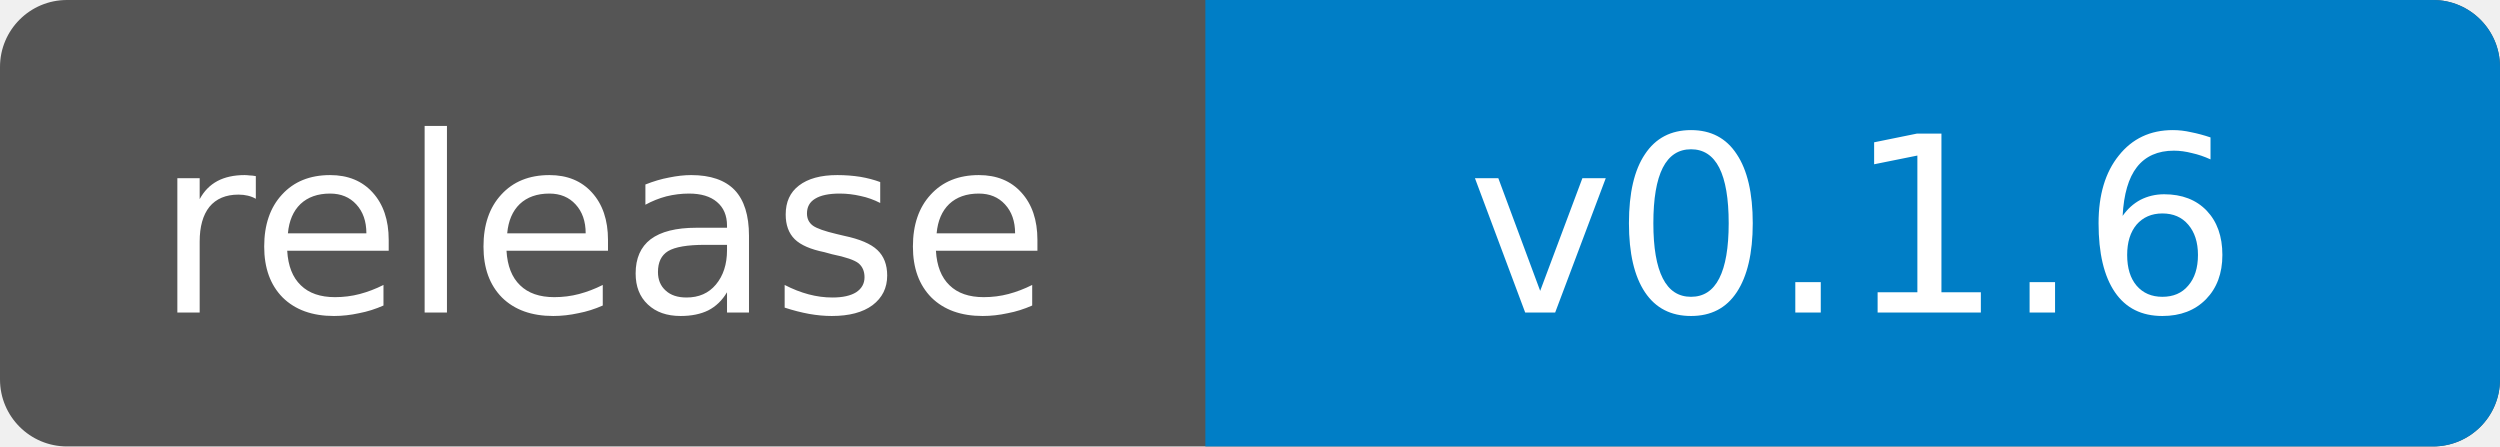
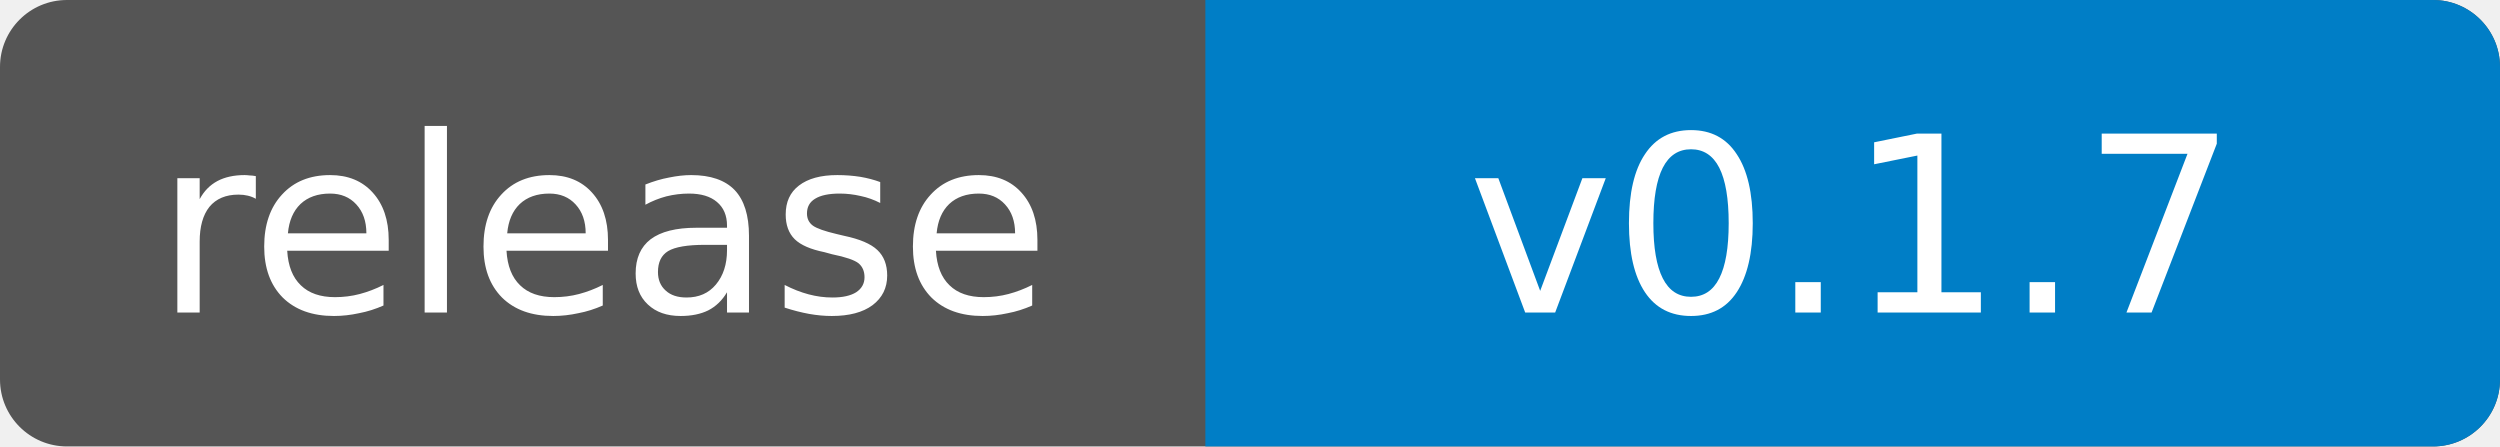
- <svg xmlns="http://www.w3.org/2000/svg" width="112" height="20" role="img" aria-label="release: v0.1.6">
+ <svg xmlns="http://www.w3.org/2000/svg" width="112" height="20" role="img" aria-label="release: v0.1.7">
  <clipPath id="badge">
    <rect width="112" height="20" rx="3" />
  </clipPath>
  <g clip-path="url(#badge)">
    <rect width="112" height="20" fill="#555" />
    <rect x="54" width="58" height="20" fill="#007ec6" />
  </g>
  <g fill="#fff" text-anchor="middle" font-family="Verdana,Geneva,DejaVu Sans,sans-serif" font-size="11">
    <text x="27" y="14">release</text>
-     <text x="83" y="14">v0.1.6</text>
+     <text x="83" y="14">v0.1.7</text>
  </g>
</svg>
